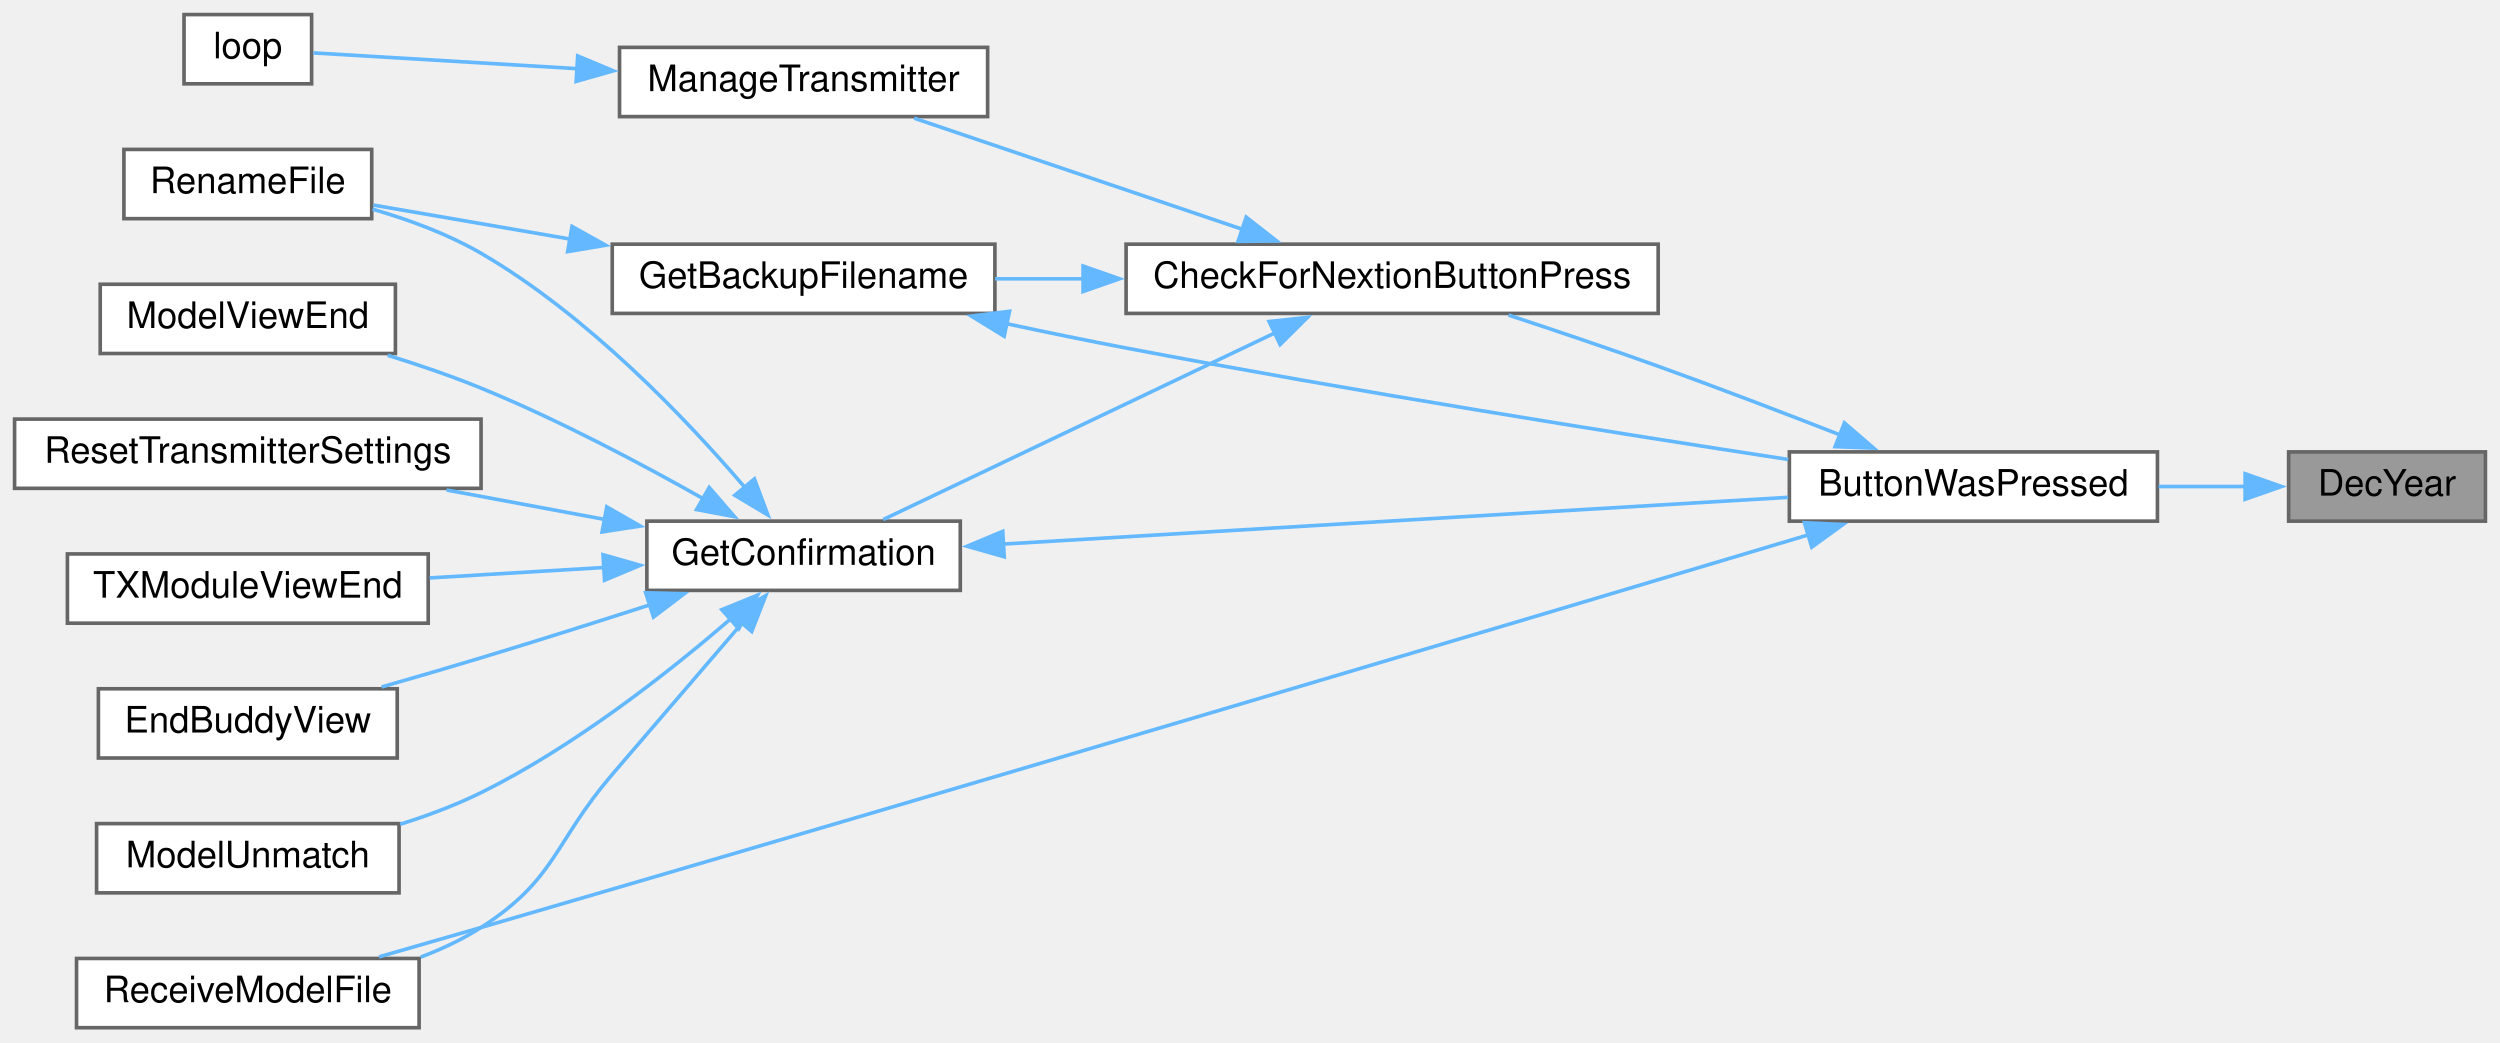
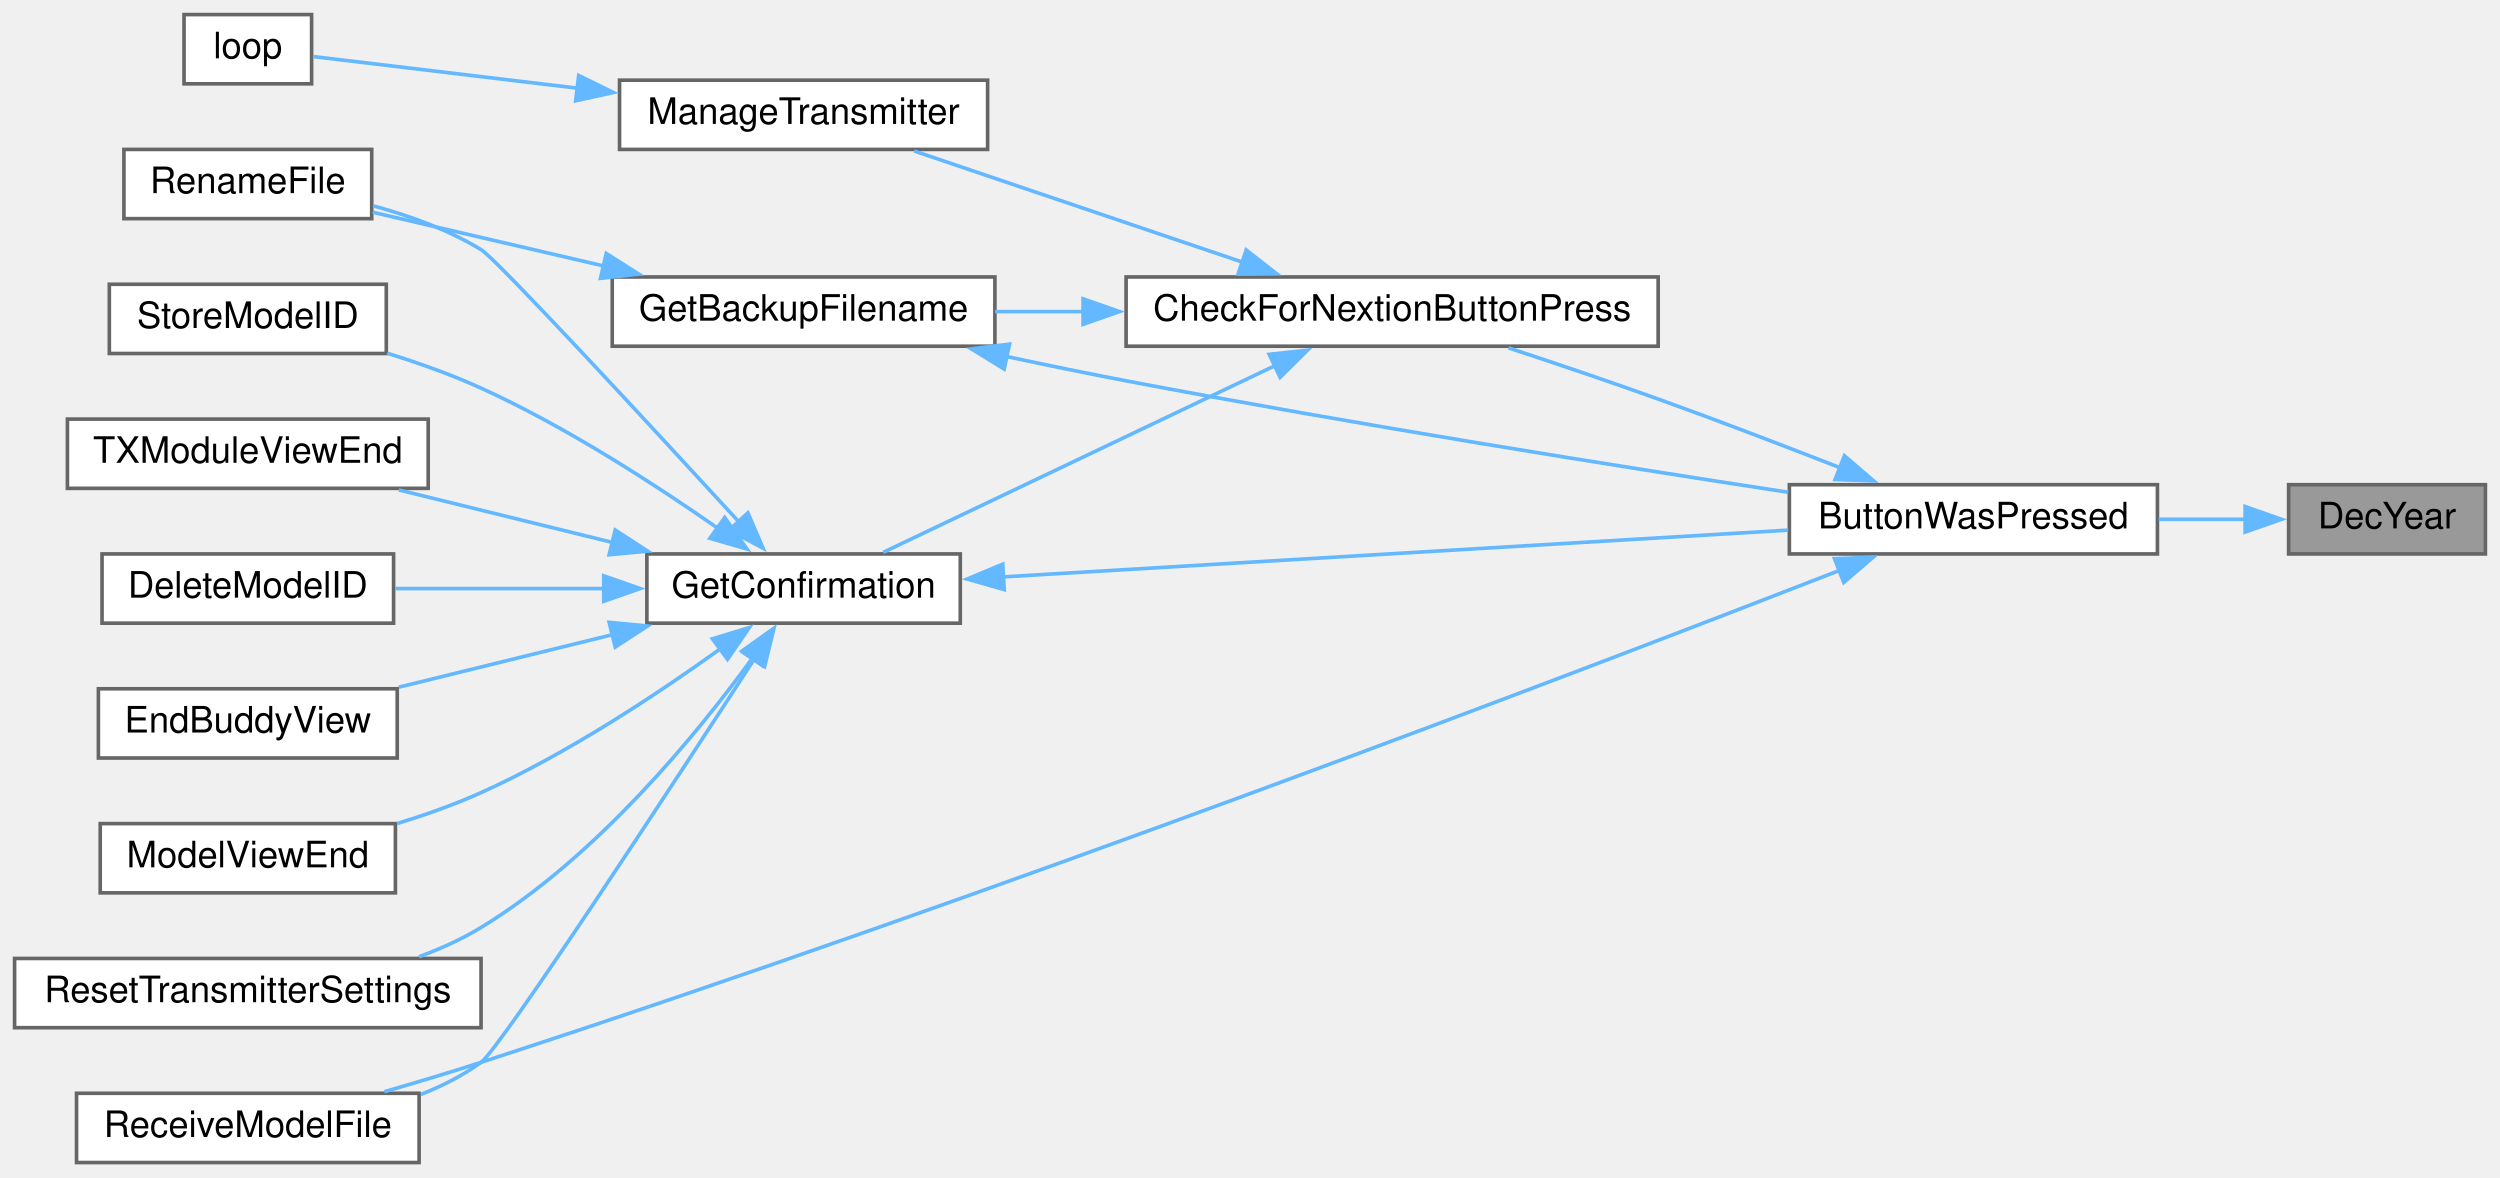
- <svg xmlns="http://www.w3.org/2000/svg" xmlns:xlink="http://www.w3.org/1999/xlink" width="686pt" height="286pt" viewBox="0.00 0.00 686.00 286.00">
-   <g id="graph0" class="graph" transform="scale(1 1) rotate(0) translate(4 282)">
+ <svg xmlns="http://www.w3.org/2000/svg" xmlns:xlink="http://www.w3.org/1999/xlink" width="686pt" height="323pt" viewBox="0.00 0.00 686.00 323.00">
+   <g id="graph0" class="graph" transform="scale(1 1) rotate(0) translate(4 319)">
    <g id="node1" class="node">
      <g id="a_node1">
        <a xlink:title=" ">
-           <polygon fill="#999999" stroke="#666666" points="678,-158 624,-158 624,-139 678,-139 678,-158" />
-           <text text-anchor="middle" x="651" y="-146" font-family="Helvetica,sans-Serif" font-size="10.00">DecYear</text>
+           <polygon fill="#999999" stroke="#666666" points="678,-186 624,-186 624,-167 678,-167 678,-186" />
+           <text text-anchor="middle" x="651" y="-174" font-family="Helvetica,sans-Serif" font-size="10.00">DecYear</text>
        </a>
      </g>
    </g>
    <g id="node2" class="node">
      <g id="a_node2">
        <a xlink:href="TransmitterCode_2src_2main_8cpp.html#a804fdbdd5eab4c596bbe8a23eecbe4d5" target="_top" xlink:title=" ">
-           <polygon fill="white" stroke="#666666" points="588,-158 487,-158 487,-139 588,-139 588,-158" />
-           <text text-anchor="middle" x="537.5" y="-146" font-family="Helvetica,sans-Serif" font-size="10.00">ButtonWasPressed</text>
+           <polygon fill="white" stroke="#666666" points="588,-186 487,-186 487,-167 588,-167 588,-186" />
+           <text text-anchor="middle" x="537.5" y="-174" font-family="Helvetica,sans-Serif" font-size="10.00">ButtonWasPressed</text>
        </a>
      </g>
    </g>
    <g id="edge1" class="edge">
-       <path fill="none" stroke="#63b8ff" d="M612.08,-148.5C604.45,-148.5 596.32,-148.5 588.34,-148.5" />
-       <polygon fill="#63b8ff" stroke="#63b8ff" points="612.06,-152 622.06,-148.5 612.06,-145 612.06,-152" />
+       <path fill="none" stroke="#63b8ff" d="M612.08,-176.5C604.45,-176.5 596.32,-176.5 588.34,-176.5" />
+       <polygon fill="#63b8ff" stroke="#63b8ff" points="612.06,-180 622.06,-176.5 612.06,-173 612.06,-180" />
    </g>
    <g id="node3" class="node">
      <g id="a_node3">
        <a xlink:href="Utilities_8h.html#afb7c85cac4aa89fd998ed81c330374d2" target="_top" xlink:title=" ">
-           <polygon fill="white" stroke="#666666" points="451,-215 305,-215 305,-196 451,-196 451,-215" />
-           <text text-anchor="middle" x="378" y="-203" font-family="Helvetica,sans-Serif" font-size="10.00">CheckForNextionButtonPress</text>
+           <polygon fill="white" stroke="#666666" points="451,-243 305,-243 305,-224 451,-224 451,-243" />
+           <text text-anchor="middle" x="378" y="-231" font-family="Helvetica,sans-Serif" font-size="10.00">CheckForNextionButtonPress</text>
        </a>
      </g>
    </g>
    <g id="edge2" class="edge">
-       <path fill="none" stroke="#63b8ff" d="M500.96,-162.64C485.65,-168.62 467.51,-175.57 451,-181.5 437.61,-186.31 422.7,-191.34 409.94,-195.54" />
-       <polygon fill="#63b8ff" stroke="#63b8ff" points="502.11,-165.95 510.14,-159.04 499.55,-159.44 502.11,-165.95" />
+       <path fill="none" stroke="#63b8ff" d="M500.96,-190.64C485.65,-196.62 467.51,-203.57 451,-209.5 437.61,-214.31 422.7,-219.34 409.94,-223.54" />
+       <polygon fill="#63b8ff" stroke="#63b8ff" points="502.11,-193.95 510.14,-187.04 499.55,-187.44 502.11,-193.95" />
    </g>
    <g id="node10" class="node">
      <g id="a_node10">
        <a xlink:href="TransmitterCode_2src_2main_8cpp.html#ab7c9edf843c732d7fe296564f39bc0dc" target="_top" xlink:title="RECEIVE A MODEL FILE.">
          <polygon fill="white" stroke="#666666" points="111,-19 17,-19 17,0 111,0 111,-19" />
          <text text-anchor="middle" x="64" y="-7" font-family="Helvetica,sans-Serif" font-size="10.00">ReceiveModelFile</text>
        </a>
      </g>
    </g>
-     <g id="edge17" class="edge">
-       <path fill="none" stroke="#63b8ff" d="M492.3,-135.26C417.4,-112.85 260.74,-66.12 128,-27.5 118.93,-24.86 109.13,-22.04 100.01,-19.44" />
-       <polygon fill="#63b8ff" stroke="#63b8ff" points="491.14,-138.56 501.72,-138.08 493.15,-131.86 491.14,-138.56" />
+     <g id="edge18" class="edge">
+       <path fill="none" stroke="#63b8ff" d="M500.86,-162.52C430.26,-135.05 267.37,-72.76 128,-27.5 119.45,-24.72 110.18,-21.95 101.45,-19.43" />
+       <polygon fill="#63b8ff" stroke="#63b8ff" points="499.38,-165.7 509.97,-166.08 501.93,-159.18 499.38,-165.7" />
    </g>
    <g id="node4" class="node">
      <g id="a_node4">
        <a xlink:href="TransmitterCode_2src_2main_8cpp.html#a641d6dab68ec7b2a8a32492aac55bc1c" target="_top" xlink:title=" ">
-           <polygon fill="white" stroke="#666666" points="269,-215 164,-215 164,-196 269,-196 269,-215" />
-           <text text-anchor="middle" x="216.5" y="-203" font-family="Helvetica,sans-Serif" font-size="10.00">GetBackupFilename</text>
+           <polygon fill="white" stroke="#666666" points="269,-243 164,-243 164,-224 269,-224 269,-243" />
+           <text text-anchor="middle" x="216.5" y="-231" font-family="Helvetica,sans-Serif" font-size="10.00">GetBackupFilename</text>
        </a>
      </g>
    </g>
    <g id="edge3" class="edge">
-       <path fill="none" stroke="#63b8ff" d="M293.4,-205.5C285.1,-205.5 276.86,-205.5 269.04,-205.5" />
-       <polygon fill="#63b8ff" stroke="#63b8ff" points="293.2,-209 303.2,-205.5 293.2,-202 293.2,-209" />
+       <path fill="none" stroke="#63b8ff" d="M293.4,-233.5C285.1,-233.5 276.86,-233.5 269.04,-233.5" />
+       <polygon fill="#63b8ff" stroke="#63b8ff" points="293.2,-237 303.2,-233.5 293.2,-230 293.2,-237" />
    </g>
    <g id="node6" class="node">
      <g id="a_node6">
        <a xlink:href="TransmitterCode_2src_2main_8cpp.html#a6506bf72e0dd9e9ce480156b47625bff" target="_top" xlink:title=" ">
-           <polygon fill="white" stroke="#666666" points="259.5,-139 173.5,-139 173.5,-120 259.5,-120 259.5,-139" />
-           <text text-anchor="middle" x="216.5" y="-127" font-family="Helvetica,sans-Serif" font-size="10.00">GetConfirmation</text>
+           <polygon fill="white" stroke="#666666" points="259.5,-167 173.5,-167 173.5,-148 259.5,-148 259.5,-167" />
+           <text text-anchor="middle" x="216.5" y="-155" font-family="Helvetica,sans-Serif" font-size="10.00">GetConfirmation</text>
        </a>
      </g>
    </g>
    <g id="edge6" class="edge">
-       <path fill="none" stroke="#63b8ff" d="M346.08,-190.77C314.34,-175.64 265.82,-152.53 238.36,-139.44" />
-       <polygon fill="#63b8ff" stroke="#63b8ff" points="344.25,-193.77 354.78,-194.91 347.26,-187.45 344.25,-193.77" />
+       <path fill="none" stroke="#63b8ff" d="M346.08,-218.77C314.34,-203.64 265.82,-180.53 238.36,-167.44" />
+       <polygon fill="#63b8ff" stroke="#63b8ff" points="344.25,-221.77 354.78,-222.91 347.26,-215.45 344.25,-221.77" />
+     </g>
+     <g id="node14" class="node">
+       <g id="a_node14">
+         <a xlink:href="TransmitterCode_2src_2main_8cpp.html#a558ea014e230b7caa54ce5a37ad29b22" target="_top" xlink:title=" ">
+           <polygon fill="white" stroke="#666666" points="267,-297 166,-297 166,-278 267,-278 267,-297" />
+           <text text-anchor="middle" x="216.5" y="-285" font-family="Helvetica,sans-Serif" font-size="10.00">ManageTransmitter</text>
+         </a>
+       </g>
+     </g>
+     <g id="edge16" class="edge">
+       <path fill="none" stroke="#63b8ff" d="M337.1,-247.01C309.06,-256.5 272.19,-268.98 246.84,-277.57" />
+       <polygon fill="#63b8ff" stroke="#63b8ff" points="337.96,-250.41 346.31,-243.89 335.72,-243.78 337.96,-250.41" />
+     </g>
+     <g id="edge4" class="edge">
+       <path fill="none" stroke="#63b8ff" d="M272.13,-221.19C283,-218.86 294.35,-216.53 305,-214.5 367.41,-202.61 439.73,-191.1 486.7,-183.92" />
+       <polygon fill="#63b8ff" stroke="#63b8ff" points="271.54,-217.73 262.51,-223.27 273.02,-224.58 271.54,-217.73" />
+     </g>
+     <g id="node5" class="node">
+       <g id="a_node5">
+         <a xlink:href="TransmitterCode_2src_2main_8cpp.html#a9d94366336f1e5fd43edb9c24bec5821" target="_top" xlink:title=" ">
+           <polygon fill="white" stroke="#666666" points="98,-278 30,-278 30,-259 98,-259 98,-278" />
+           <text text-anchor="middle" x="64" y="-266" font-family="Helvetica,sans-Serif" font-size="10.00">RenameFile</text>
+         </a>
+       </g>
+     </g>
+     <g id="edge5" class="edge">
+       <path fill="none" stroke="#63b8ff" d="M161.65,-246.02C140.48,-250.95 116.86,-256.44 98.26,-260.76" />
+       <polygon fill="#63b8ff" stroke="#63b8ff" points="162.35,-249.45 171.3,-243.78 160.77,-242.63 162.35,-249.45" />
+     </g>
+     <g id="edge7" class="edge">
+       <path fill="none" stroke="#63b8ff" d="M271.01,-160.69C331.16,-164.27 428.05,-170.04 486.66,-173.53" />
+       <polygon fill="#63b8ff" stroke="#63b8ff" points="271.56,-157.21 261.37,-160.11 271.15,-164.2 271.56,-157.21" />
+     </g>
+     <g id="edge12" class="edge">
+       <path fill="none" stroke="#63b8ff" d="M198.71,-175.84C174.52,-202.18 132.3,-247.88 128,-250.5 119.06,-255.94 108.41,-259.8 98.43,-262.51" />
+       <polygon fill="#63b8ff" stroke="#63b8ff" points="201.22,-178.28 205.4,-168.55 196.06,-173.55 201.22,-178.28" />
+     </g>
+     <g id="node7" class="node">
+       <g id="a_node7">
+         <a xlink:href="TransmitterCode_2src_2main_8cpp.html#ac45477c637c975e13189e2988c8813b3" target="_top" xlink:title=" ">
+           <polygon fill="white" stroke="#666666" points="104,-167 24,-167 24,-148 104,-148 104,-167" />
+           <text text-anchor="middle" x="64" y="-155" font-family="Helvetica,sans-Serif" font-size="10.00">DeleteModelID</text>
+         </a>
+       </g>
+     </g>
+     <g id="edge8" class="edge">
+       <path fill="none" stroke="#63b8ff" d="M161.71,-157.5C142.8,-157.5 121.93,-157.5 104.43,-157.5" />
+       <polygon fill="#63b8ff" stroke="#63b8ff" points="161.66,-161 171.66,-157.5 161.66,-154 161.66,-161" />
+     </g>
+     <g id="node8" class="node">
+       <g id="a_node8">
+         <a xlink:href="TransmitterCode_2src_2main_8cpp.html#a16c65917a148c7f6c17babf11e977b69" target="_top" xlink:title=" ">
+           <polygon fill="white" stroke="#666666" points="105,-130 23,-130 23,-111 105,-111 105,-130" />
+           <text text-anchor="middle" x="64" y="-118" font-family="Helvetica,sans-Serif" font-size="10.00">EndBuddyView</text>
+         </a>
+       </g>
+     </g>
+     <g id="edge9" class="edge">
+       <path fill="none" stroke="#63b8ff" d="M164.19,-144.88C145,-140.17 123.51,-134.88 105.44,-130.44" />
+       <polygon fill="#63b8ff" stroke="#63b8ff" points="163.15,-148.23 173.7,-147.22 164.82,-141.44 163.15,-148.23" />
+     </g>
+     <g id="node9" class="node">
+       <g id="a_node9">
+         <a xlink:href="TransmitterCode_2src_2main_8cpp.html#ae9f91b9da28f2e1e2fb126961f03c31c" target="_top" xlink:title=" ">
+           <polygon fill="white" stroke="#666666" points="104.5,-93 23.5,-93 23.5,-74 104.5,-74 104.5,-93" />
+           <text text-anchor="middle" x="64" y="-81" font-family="Helvetica,sans-Serif" font-size="10.00">ModelViewEnd</text>
+         </a>
+       </g>
+     </g>
+     <g id="edge10" class="edge">
+       <path fill="none" stroke="#63b8ff" d="M193.72,-141.01C176.61,-128.7 151.78,-112.23 128,-101.5 120.74,-98.23 112.74,-95.4 104.95,-93.01" />
+       <polygon fill="#63b8ff" stroke="#63b8ff" points="191.49,-143.71 201.62,-146.81 195.63,-138.07 191.49,-143.71" />
+     </g>
+     <g id="edge11" class="edge">
+       <path fill="none" stroke="#63b8ff" d="M203.16,-138.43C180.32,-103.25 133.31,-31.36 128,-27.5 123.03,-23.89 117.35,-21 111.49,-18.69" />
+       <polygon fill="#63b8ff" stroke="#63b8ff" points="199.95,-139.92 208.33,-146.4 205.82,-136.11 199.95,-139.92" />
+     </g>
+     <g id="node11" class="node">
+       <g id="a_node11">
+         <a xlink:href="TransmitterCode_2src_2main_8cpp.html#a5c7f22bae35d5d6df9d54fe79dbb8401" target="_top" xlink:title=" ">
+           <polygon fill="white" stroke="#666666" points="128,-56 0,-56 0,-37 128,-37 128,-56" />
+           <text text-anchor="middle" x="64" y="-44" font-family="Helvetica,sans-Serif" font-size="10.00">ResetTransmitterSettings</text>
+         </a>
+       </g>
+     </g>
+     <g id="edge13" class="edge">
+       <path fill="none" stroke="#63b8ff" d="M202.51,-138.47C187.13,-117.35 159.57,-83.73 128,-64.5 122.75,-61.3 116.92,-58.66 110.97,-56.47" />
+       <polygon fill="#63b8ff" stroke="#63b8ff" points="199.55,-140.34 208.18,-146.48 205.26,-136.29 199.55,-140.34" />
+     </g>
+     <g id="node12" class="node">
+       <g id="a_node12">
+         <a xlink:href="TransmitterCode_2src_2main_8cpp.html#a3838aa0b33bb22d3b9934da05d2716d8" target="_top" xlink:title=" ">
+           <polygon fill="white" stroke="#666666" points="102,-241 26,-241 26,-222 102,-222 102,-241" />
+           <text text-anchor="middle" x="64" y="-229" font-family="Helvetica,sans-Serif" font-size="10.00">StoreModelID</text>
+         </a>
+       </g>
+     </g>
+     <g id="edge14" class="edge">
+       <path fill="none" stroke="#63b8ff" d="M193.04,-173.99C175.9,-185.97 151.34,-201.88 128,-212.5 119.89,-216.19 110.87,-219.4 102.25,-222.07" />
+       <polygon fill="#63b8ff" stroke="#63b8ff" points="194.86,-176.99 200.97,-168.34 190.79,-171.29 194.86,-176.99" />
    </g>
    <g id="node13" class="node">
      <g id="a_node13">
-         <a xlink:href="TransmitterCode_2src_2main_8cpp.html#a558ea014e230b7caa54ce5a37ad29b22" target="_top" xlink:title=" ">
-           <polygon fill="white" stroke="#666666" points="267,-269 166,-269 166,-250 267,-250 267,-269" />
-           <text text-anchor="middle" x="216.5" y="-257" font-family="Helvetica,sans-Serif" font-size="10.00">ManageTransmitter</text>
+         <a xlink:href="TransmitterCode_2src_2main_8cpp.html#a3c55ef7c23759a89a86f6519569c4f7a" target="_top" xlink:title=" ">
+           <polygon fill="white" stroke="#666666" points="113.5,-204 14.5,-204 14.5,-185 113.5,-185 113.5,-204" />
+           <text text-anchor="middle" x="64" y="-192" font-family="Helvetica,sans-Serif" font-size="10.00">TXModuleViewEnd</text>
        </a>
      </g>
    </g>
    <g id="edge15" class="edge">
-       <path fill="none" stroke="#63b8ff" d="M337.1,-219.01C309.06,-228.5 272.19,-240.98 246.84,-249.57" />
-       <polygon fill="#63b8ff" stroke="#63b8ff" points="337.96,-222.41 346.31,-215.89 335.72,-215.78 337.96,-222.41" />
+       <path fill="none" stroke="#63b8ff" d="M164.19,-170.12C145,-174.83 123.51,-180.12 105.44,-184.56" />
+       <polygon fill="#63b8ff" stroke="#63b8ff" points="164.82,-173.56 173.7,-167.78 163.15,-166.77 164.82,-173.56" />
    </g>
-     <g id="edge4" class="edge">
-       <path fill="none" stroke="#63b8ff" d="M272.13,-193.19C283,-190.86 294.35,-188.53 305,-186.5 367.41,-174.61 439.73,-163.1 486.7,-155.92" />
-       <polygon fill="#63b8ff" stroke="#63b8ff" points="271.54,-189.73 262.51,-195.27 273.02,-196.58 271.54,-189.73" />
-     </g>
-     <g id="node5" class="node">
-       <g id="a_node5">
-         <a xlink:href="TransmitterCode_2src_2main_8cpp.html#a9d94366336f1e5fd43edb9c24bec5821" target="_top" xlink:title=" ">
-           <polygon fill="white" stroke="#666666" points="98,-241 30,-241 30,-222 98,-222 98,-241" />
-           <text text-anchor="middle" x="64" y="-229" font-family="Helvetica,sans-Serif" font-size="10.00">RenameFile</text>
+     <g id="node15" class="node">
+       <g id="a_node15">
+         <a xlink:href="TransmitterCode_2src_2main_8cpp.html#ad3cb30894c94eb016e98bdcaa899ac86" target="_top" xlink:title=" ">
+           <polygon fill="white" stroke="#666666" points="81.5,-315 46.5,-315 46.5,-296 81.5,-296 81.5,-315" />
+           <text text-anchor="middle" x="64" y="-303" font-family="Helvetica,sans-Serif" font-size="10.00">loop</text>
        </a>
      </g>
    </g>
-     <g id="edge5" class="edge">
-       <path fill="none" stroke="#63b8ff" d="M152.62,-216.36C134.04,-219.57 114.43,-222.96 98.48,-225.72" />
-       <polygon fill="#63b8ff" stroke="#63b8ff" points="152.96,-219.86 162.21,-214.71 151.77,-212.96 152.96,-219.86" />
-     </g>
-     <g id="edge7" class="edge">
-       <path fill="none" stroke="#63b8ff" d="M271.01,-132.69C331.16,-136.27 428.05,-142.04 486.66,-145.53" />
-       <polygon fill="#63b8ff" stroke="#63b8ff" points="271.56,-129.21 261.37,-132.11 271.15,-136.2 271.56,-129.21" />
-     </g>
-     <g id="edge12" class="edge">
-       <path fill="none" stroke="#63b8ff" d="M200.32,-148.33C184.23,-167.13 157.14,-195.58 128,-212.5 118.91,-217.78 108.22,-221.71 98.25,-224.59" />
-       <polygon fill="#63b8ff" stroke="#63b8ff" points="203.01,-150.58 206.72,-140.66 197.63,-146.1 203.01,-150.58" />
-     </g>
-     <g id="node7" class="node">
-       <g id="a_node7">
-         <a xlink:href="TransmitterCode_2src_2main_8cpp.html#a16c65917a148c7f6c17babf11e977b69" target="_top" xlink:title=" ">
-           <polygon fill="white" stroke="#666666" points="105,-93 23,-93 23,-74 105,-74 105,-93" />
-           <text text-anchor="middle" x="64" y="-81" font-family="Helvetica,sans-Serif" font-size="10.00">EndBuddyView</text>
-         </a>
-       </g>
-     </g>
-     <g id="edge8" class="edge">
-       <path fill="none" stroke="#63b8ff" d="M174.46,-116.07C159.83,-111.36 143.21,-106.1 128,-101.5 119.18,-98.83 109.64,-96.05 100.71,-93.49" />
-       <polygon fill="#63b8ff" stroke="#63b8ff" points="173.17,-119.34 183.76,-119.08 175.32,-112.67 173.17,-119.34" />
-     </g>
-     <g id="node8" class="node">
-       <g id="a_node8">
-         <a xlink:href="TransmitterCode_2src_2main_8cpp.html#a339dccdc324b75d00fd035fb3fb129fd" target="_top" xlink:title=" ">
-           <polygon fill="white" stroke="#666666" points="105.5,-56 22.5,-56 22.5,-37 105.5,-37 105.5,-56" />
-           <text text-anchor="middle" x="64" y="-44" font-family="Helvetica,sans-Serif" font-size="10.00">ModelUnmatch</text>
-         </a>
-       </g>
-     </g>
-     <g id="edge9" class="edge">
-       <path fill="none" stroke="#63b8ff" d="M196.64,-112.3C179.76,-97.73 153.77,-77.22 128,-64.5 121.06,-61.08 113.37,-58.2 105.8,-55.82" />
-       <polygon fill="#63b8ff" stroke="#63b8ff" points="194.07,-114.71 203.88,-118.7 198.71,-109.46 194.07,-114.71" />
-     </g>
-     <g id="node9" class="node">
-       <g id="a_node9">
-         <a xlink:href="TransmitterCode_2src_2main_8cpp.html#ae9f91b9da28f2e1e2fb126961f03c31c" target="_top" xlink:title=" ">
-           <polygon fill="white" stroke="#666666" points="104.5,-204 23.5,-204 23.5,-185 104.5,-185 104.5,-204" />
-           <text text-anchor="middle" x="64" y="-192" font-family="Helvetica,sans-Serif" font-size="10.00">ModelViewEnd</text>
-         </a>
-       </g>
-     </g>
-     <g id="edge10" class="edge">
-       <path fill="none" stroke="#63b8ff" d="M189.07,-145.09C172.03,-154.72 149.18,-166.83 128,-175.5 119.86,-178.83 110.92,-181.88 102.39,-184.51" />
-       <polygon fill="#63b8ff" stroke="#63b8ff" points="190.61,-148.24 197.55,-140.23 187.13,-142.17 190.61,-148.24" />
-     </g>
-     <g id="edge11" class="edge">
-       <path fill="none" stroke="#63b8ff" d="M199.75,-111.16C189.55,-99.28 175.99,-83.48 164,-69.5 147.99,-50.84 148.7,-40.77 128,-27.5 122.93,-24.25 117.25,-21.57 111.44,-19.37" />
-       <polygon fill="#63b8ff" stroke="#63b8ff" points="196.96,-113.28 206.13,-118.58 202.27,-108.72 196.96,-113.28" />
-     </g>
-     <g id="node11" class="node">
-       <g id="a_node11">
-         <a xlink:href="TransmitterCode_2src_2main_8cpp.html#a5c7f22bae35d5d6df9d54fe79dbb8401" target="_top" xlink:title=" ">
-           <polygon fill="white" stroke="#666666" points="128,-167 0,-167 0,-148 128,-148 128,-167" />
-           <text text-anchor="middle" x="64" y="-155" font-family="Helvetica,sans-Serif" font-size="10.00">ResetTransmitterSettings</text>
-         </a>
-       </g>
-     </g>
-     <g id="edge13" class="edge">
-       <path fill="none" stroke="#63b8ff" d="M162.12,-139.43C147.98,-142.06 132.71,-144.9 118.56,-147.54" />
-       <polygon fill="#63b8ff" stroke="#63b8ff" points="162.5,-142.92 171.69,-137.65 161.22,-136.04 162.5,-142.92" />
-     </g>
-     <g id="node12" class="node">
-       <g id="a_node12">
-         <a xlink:href="TransmitterCode_2src_2main_8cpp.html#a3c55ef7c23759a89a86f6519569c4f7a" target="_top" xlink:title=" ">
-           <polygon fill="white" stroke="#666666" points="113.5,-130 14.5,-130 14.5,-111 113.5,-111 113.5,-130" />
-           <text text-anchor="middle" x="64" y="-118" font-family="Helvetica,sans-Serif" font-size="10.00">TXModuleViewEnd</text>
-         </a>
-       </g>
-     </g>
-     <g id="edge14" class="edge">
-       <path fill="none" stroke="#63b8ff" d="M162.05,-126.3C146.36,-125.37 129.3,-124.34 113.91,-123.42" />
-       <polygon fill="#63b8ff" stroke="#63b8ff" points="161.47,-129.78 171.67,-126.88 161.89,-122.79 161.47,-129.78" />
-     </g>
-     <g id="node14" class="node">
-       <g id="a_node14">
-         <a xlink:href="TransmitterCode_2src_2main_8cpp.html#ad3cb30894c94eb016e98bdcaa899ac86" target="_top" xlink:title=" ">
-           <polygon fill="white" stroke="#666666" points="81.5,-278 46.5,-278 46.5,-259 81.5,-259 81.5,-278" />
-           <text text-anchor="middle" x="64" y="-266" font-family="Helvetica,sans-Serif" font-size="10.00">loop</text>
-         </a>
-       </g>
-     </g>
-     <g id="edge16" class="edge">
-       <path fill="none" stroke="#63b8ff" d="M154.37,-263.16C128.17,-264.72 99.6,-266.43 81.99,-267.48" />
-       <polygon fill="#63b8ff" stroke="#63b8ff" points="154.52,-266.65 164.29,-262.56 154.1,-259.67 154.52,-266.65" />
+     <g id="edge17" class="edge">
+       <path fill="none" stroke="#63b8ff" d="M154.72,-294.77C128.42,-297.91 99.68,-301.35 81.99,-303.47" />
+       <polygon fill="#63b8ff" stroke="#63b8ff" points="154.79,-298.29 164.3,-293.62 153.96,-291.34 154.79,-298.29" />
    </g>
  </g>
</svg>
